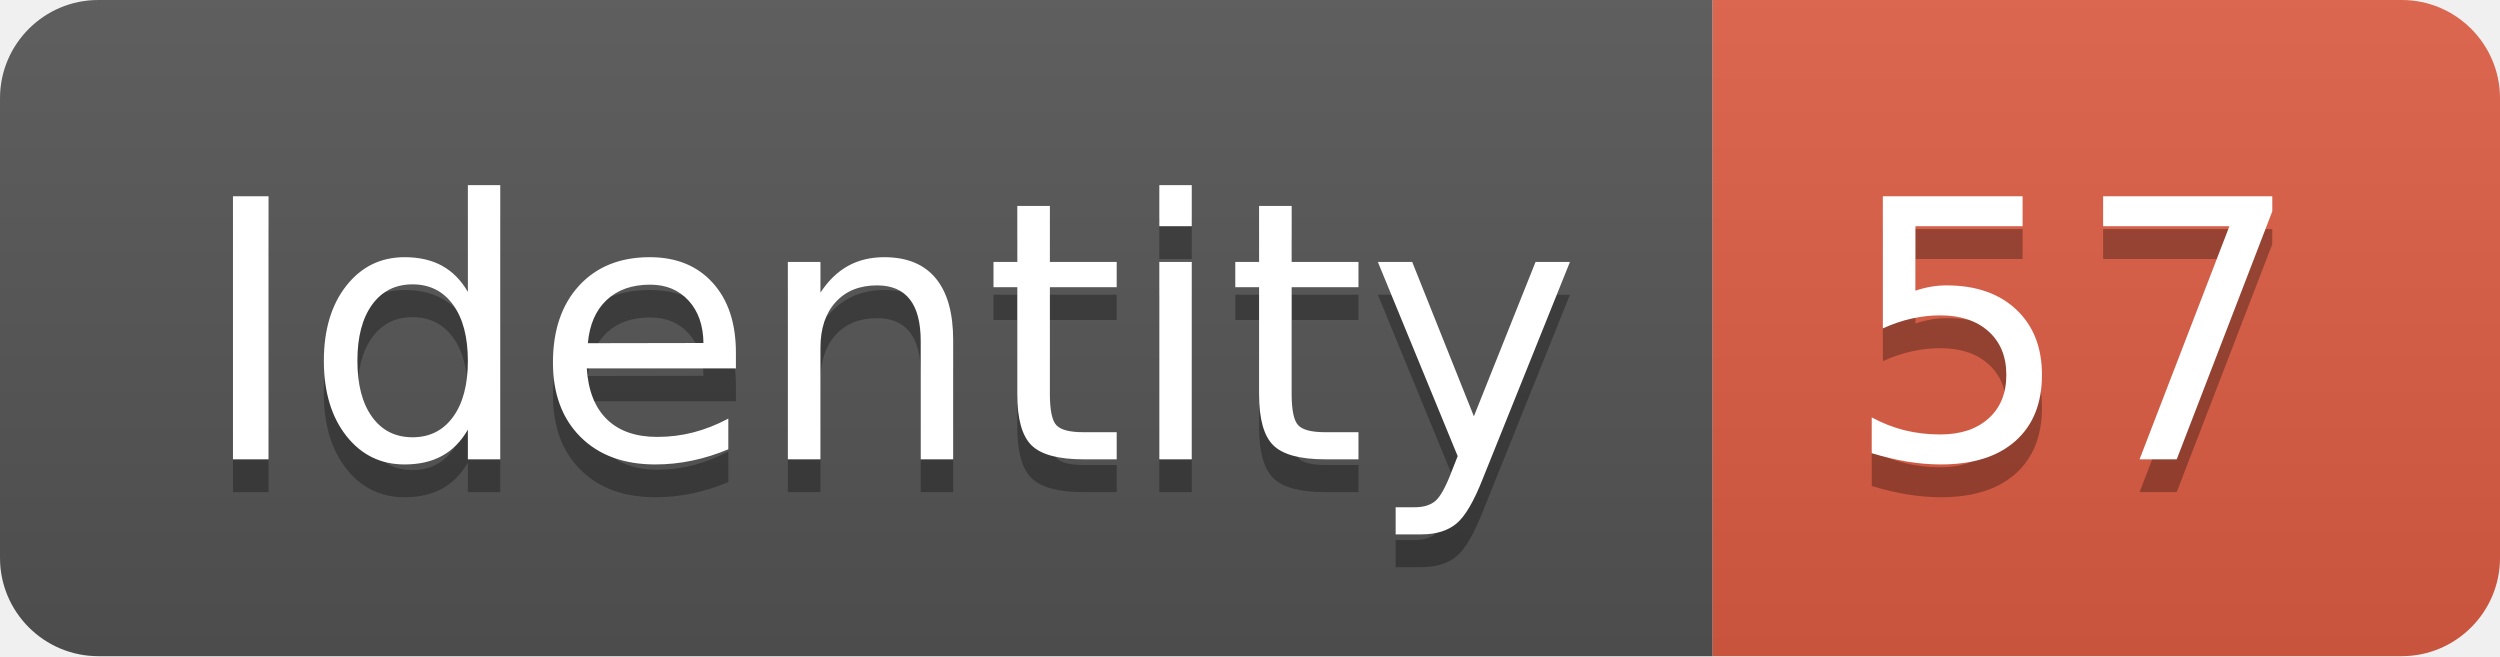
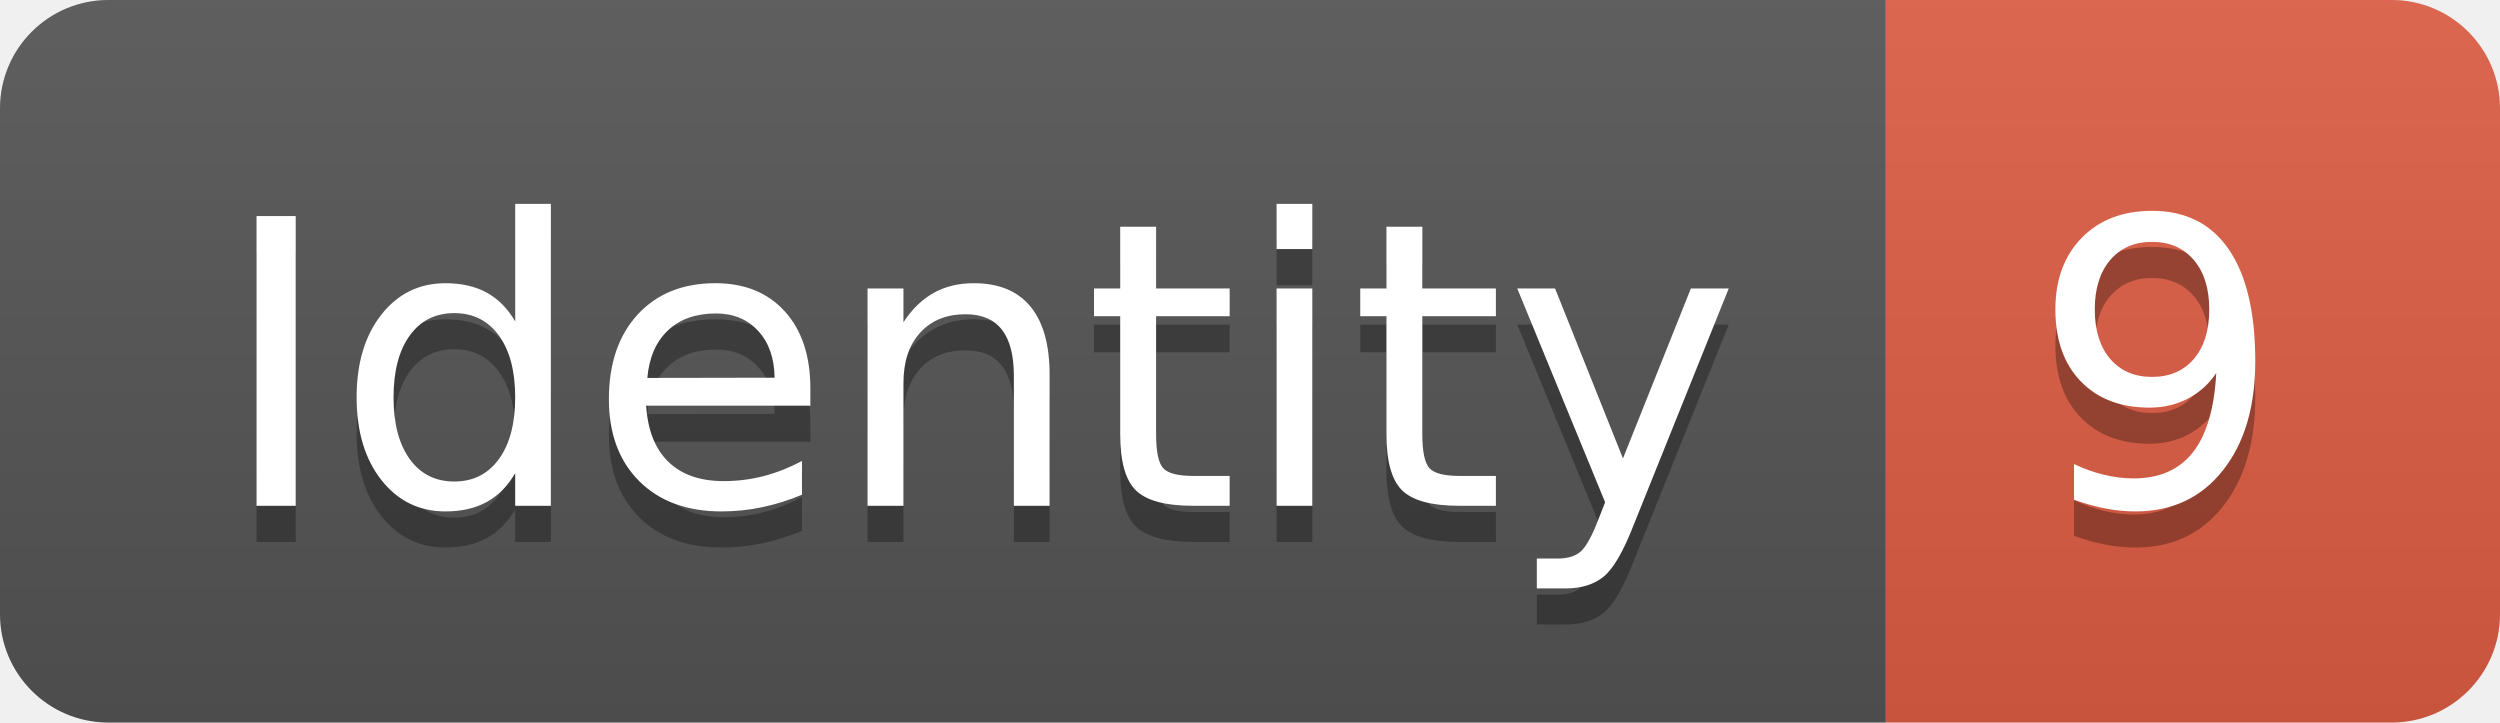
- <svg xmlns="http://www.w3.org/2000/svg" width="76.2" height="20">
+ <svg xmlns="http://www.w3.org/2000/svg" width="69.2" height="20">
  <linearGradient id="smooth" x2="0" y2="100%">
    <stop offset="0" stop-color="#bbb" stop-opacity=".1" />
    <stop offset="1" stop-opacity=".1" />
  </linearGradient>
  <clipPath id="round">
-     <rect width="76.2" height="20" rx="3" fill="#fff" />
+     <rect width="69.2" height="20" rx="3" fill="#fff" />
  </clipPath>
  <g clip-path="url(#round)">
    <rect width="52.2" height="20" fill="#555" />
-     <rect x="52.2" width="24.0" height="20" fill="#e05d44" />
-     <rect width="76.2" height="20" fill="url(#smooth)" />
+     <rect x="52.2" width="17.0" height="20" fill="#e05d44" />
+     <rect width="69.2" height="20" fill="url(#smooth)" />
  </g>
  <g fill="#fff" text-anchor="middle" font-family="DejaVu Sans,Verdana,Geneva,sans-serif" font-size="110">
    <text x="271.0" y="150" fill="#010101" fill-opacity=".3" transform="scale(0.1)" textLength="422.0" lengthAdjust="spacing">Identity</text>
    <text x="271.0" y="140" transform="scale(0.1)" textLength="422.0" lengthAdjust="spacing">Identity</text>
-     <text x="632.0" y="150" fill="#010101" fill-opacity=".3" transform="scale(0.1)" textLength="140.0" lengthAdjust="spacing">57</text>
-     <text x="632.0" y="140" transform="scale(0.1)" textLength="140.0" lengthAdjust="spacing">57</text>
+     <text x="597.0" y="150" fill="#010101" fill-opacity=".3" transform="scale(0.1)" textLength="70.0" lengthAdjust="spacing">9</text>
+     <text x="597.0" y="140" transform="scale(0.1)" textLength="70.0" lengthAdjust="spacing">9</text>
  </g>
</svg>
